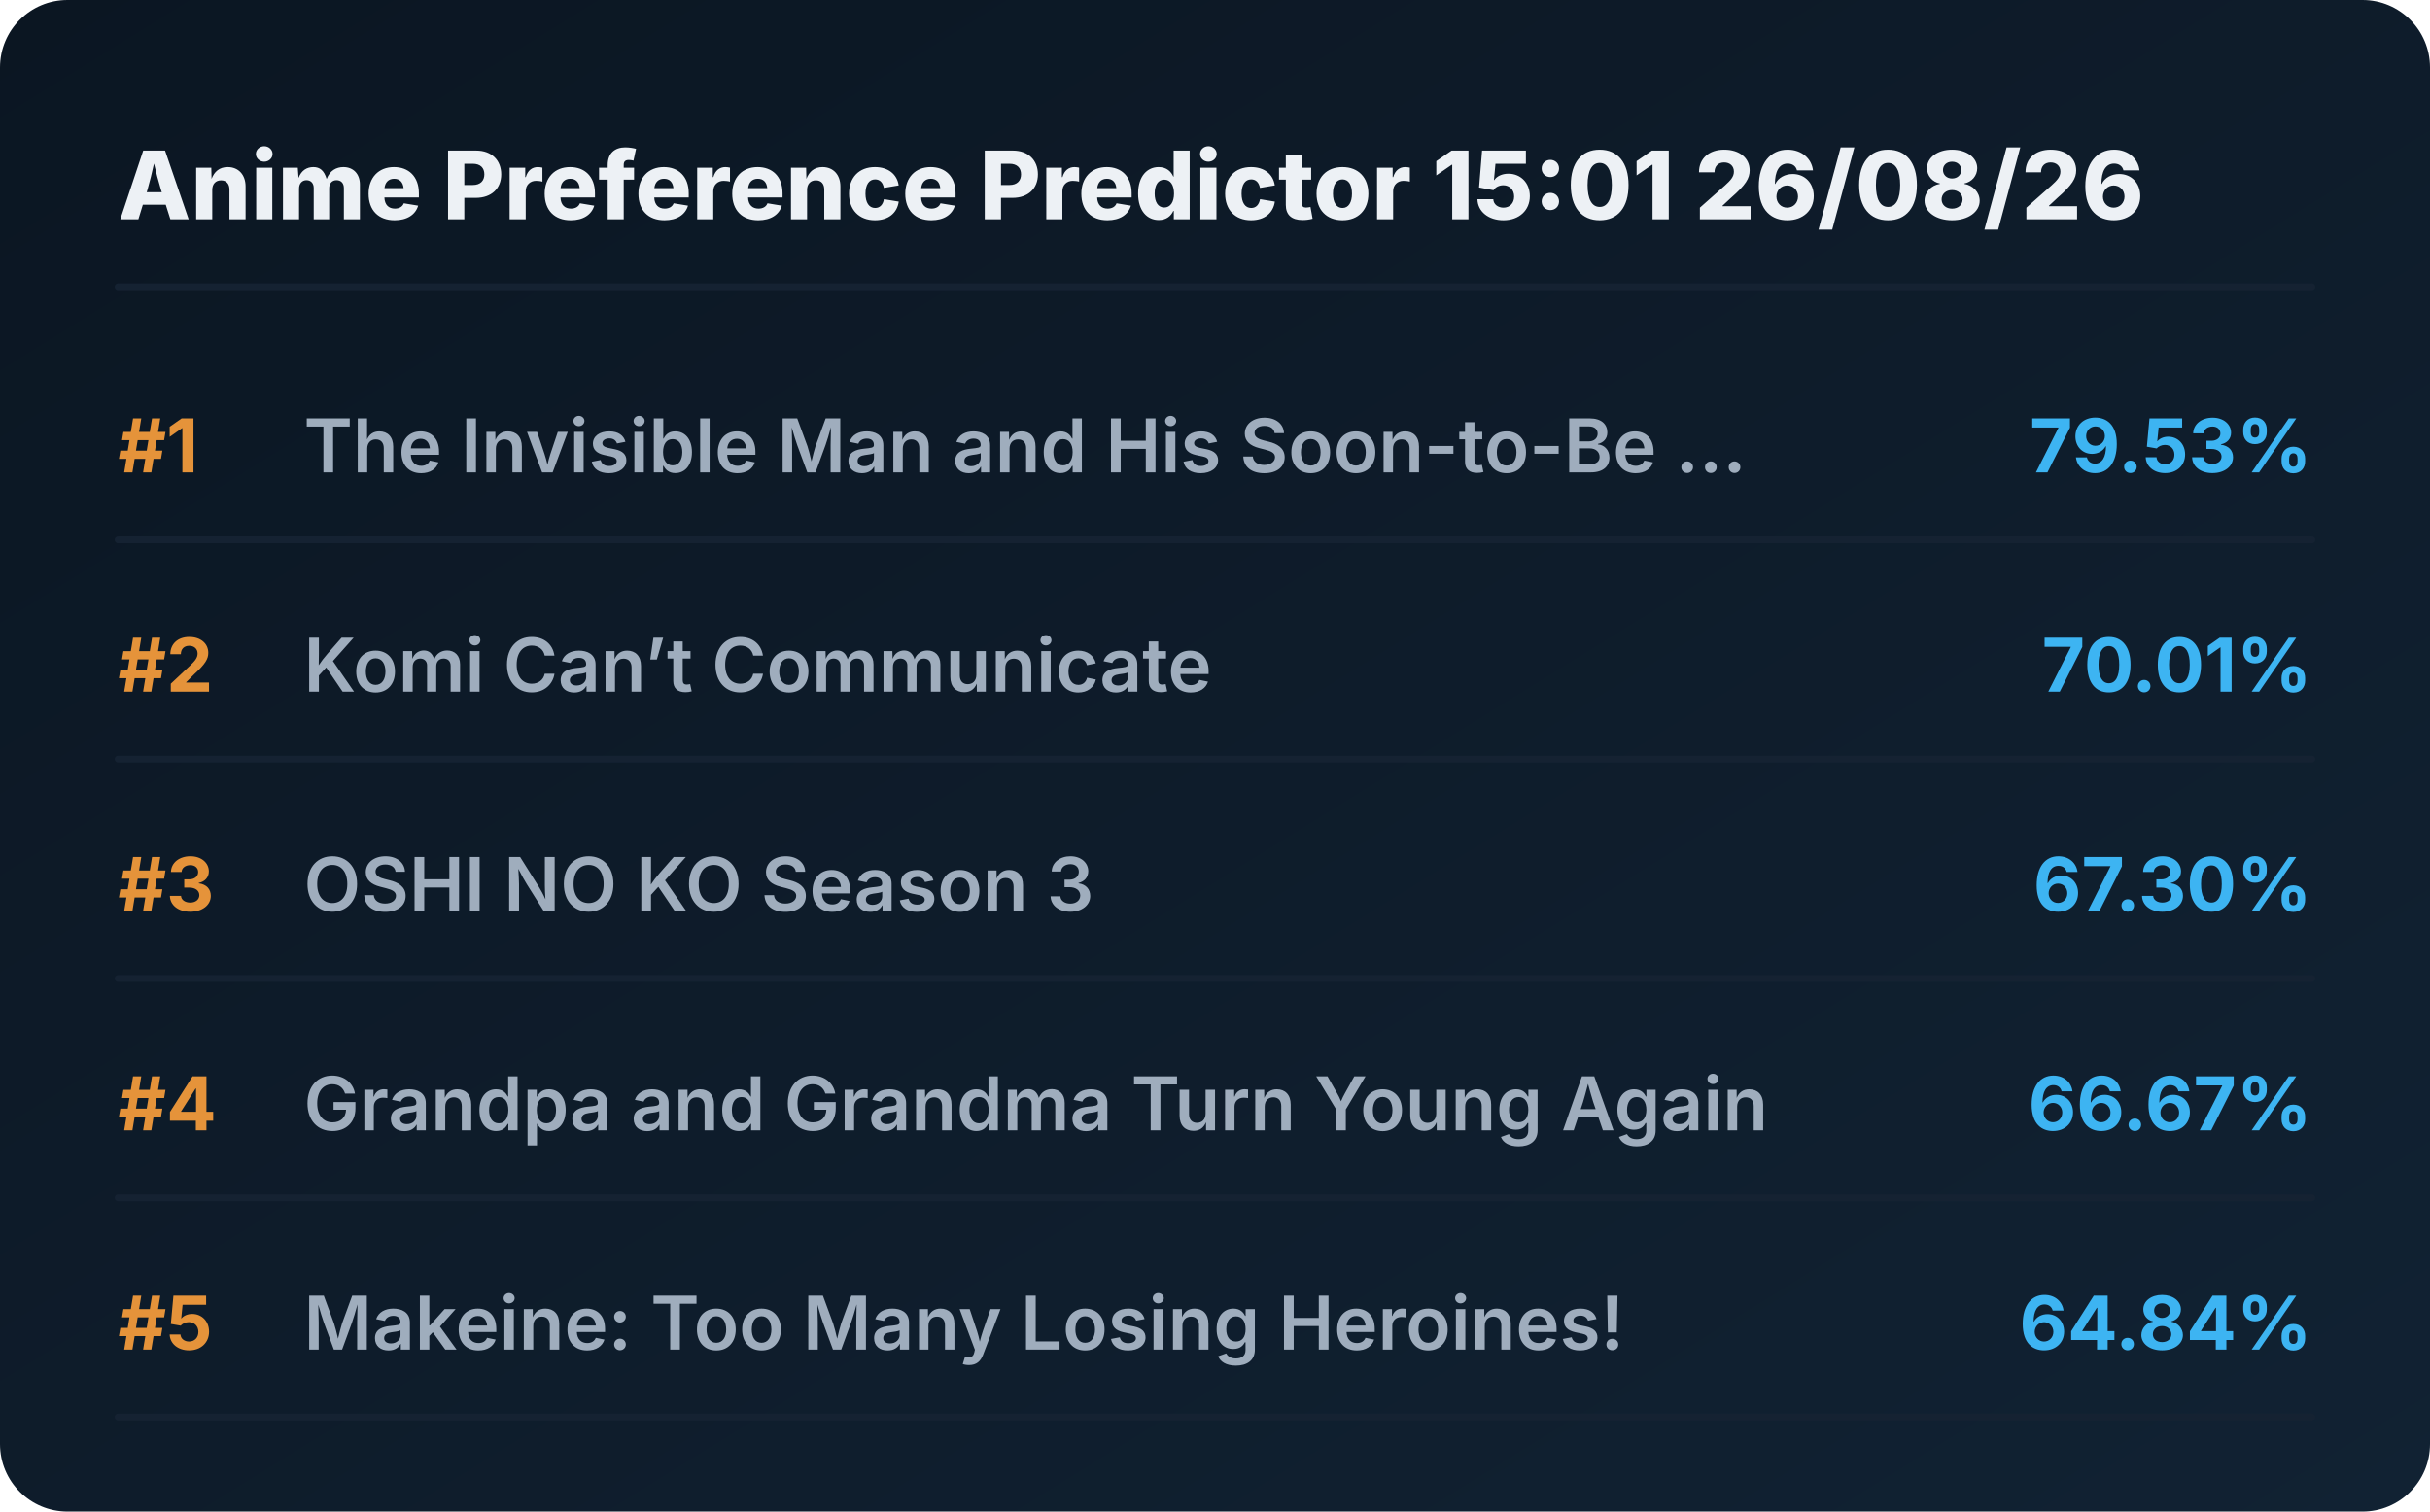
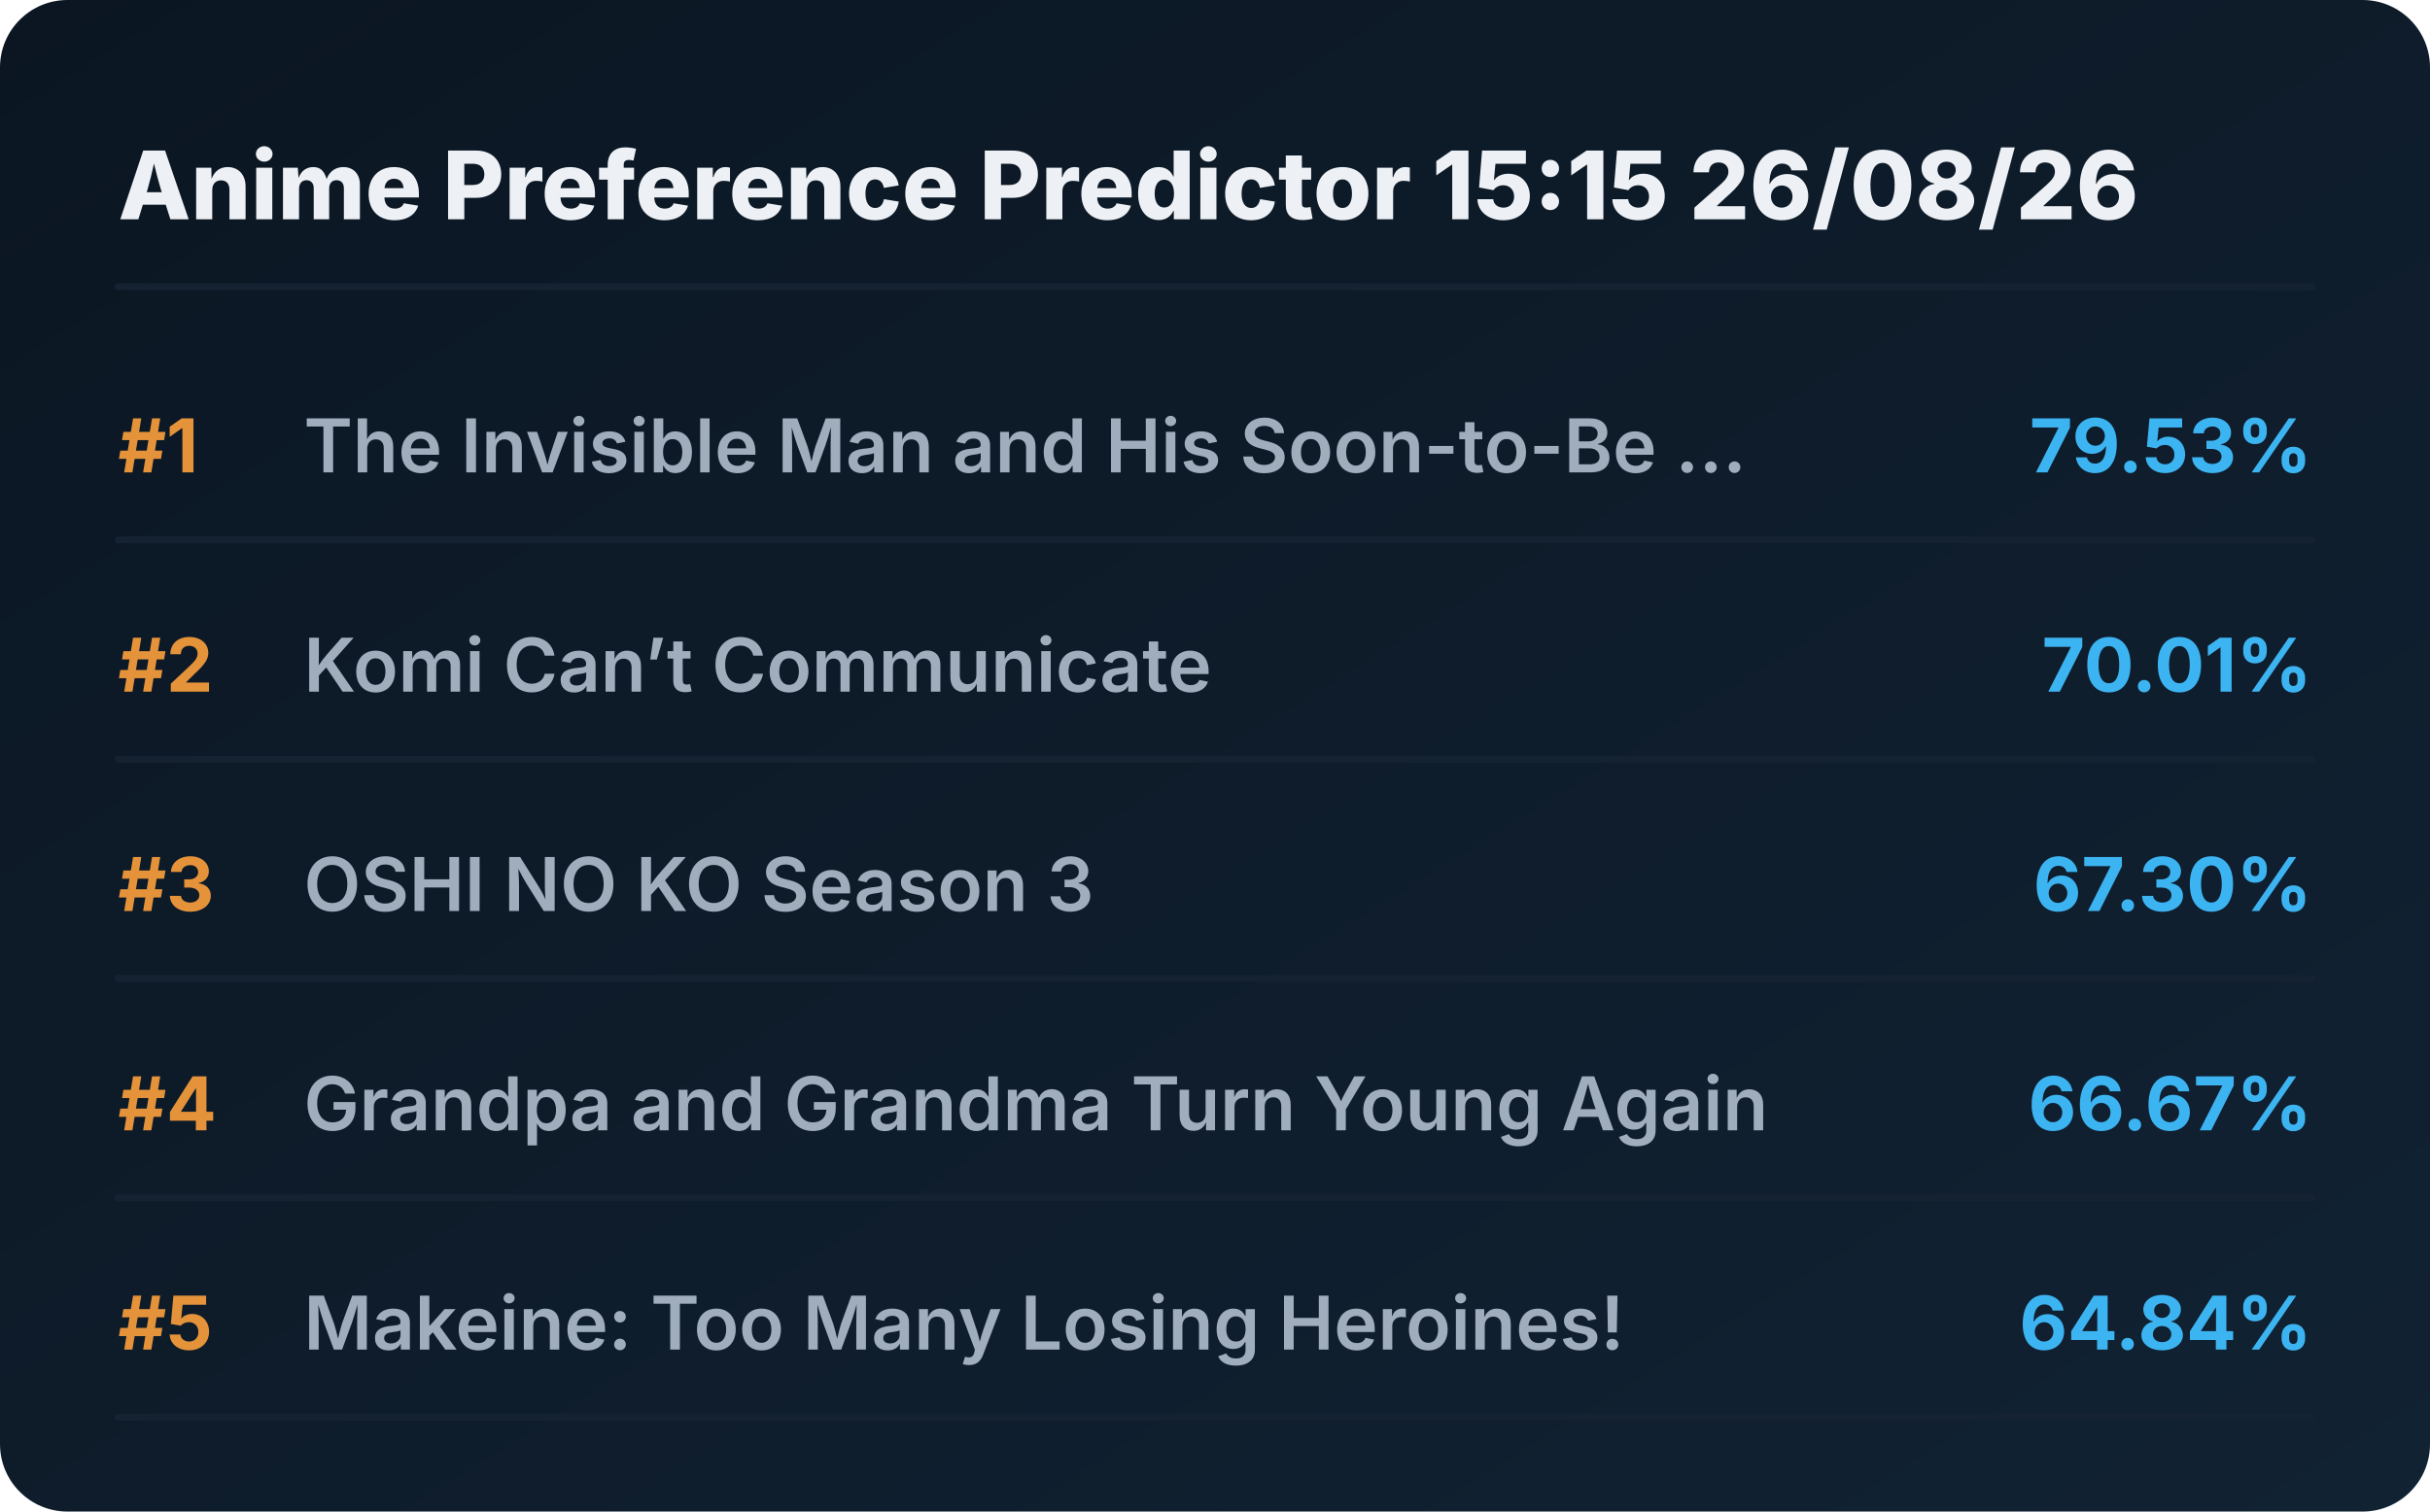
<svg xmlns="http://www.w3.org/2000/svg" viewBox="0 0 720 448" preserveAspectRatio="xMidYMid meet" style="width: 100%; height: auto; max-width: 720px;">
  <defs>
    <linearGradient id="boxGrad" x1="0%" y1="0%" x2="100%" y2="100%">
      <stop offset="0%" stop-color="#0b1622" />
      <stop offset="100%" stop-color="#112233" />
    </linearGradient>
    <clipPath id="titleClip">
      <rect x="90" y="0" width="510" height="100%" />
    </clipPath>
  </defs>
  <style>
    .bg { fill: url(#boxGrad); rx: 20px; }
    .header { font-family: 'Overpass', 'Inter', system-ui, sans-serif; font-weight: 800; font-size: 28px; fill: #edf1f5; }
    .rank { font-family: 'Overpass', 'Inter', system-ui, sans-serif; font-weight: 700; font-size: 22px; fill: #e5933a; }
    .title { font-family: 'Overpass', 'Inter', system-ui, sans-serif; font-weight: 600; font-size: 22px; fill: #9fadbd; }
    .score { font-family: 'Overpass', 'Inter', system-ui, sans-serif; font-weight: 700; font-size: 22px; fill: #3db4f2; }
    .line { stroke: #152232; stroke-width: 2; stroke-linecap: round; }
  </style>
  <rect class="bg" width="720" height="448" />
-   <text x="35" y="65" class="header">Anime Preference Predictor 15:01 26/08/26</text>
+   <text x="35" y="65" class="header">Anime Preference Predictor 15:15 26/08/26</text>
  <line x1="35" y1="85" x2="685" y2="85" class="line" />
  <g transform="translate(0, 0)">
    <text x="35" y="140" class="rank">#1</text>
    <text x="90" y="140" class="title">The Invisible Man and His Soon-to-Be ...</text>
    <text x="685" y="140" class="score" text-anchor="end">79.53%</text>
    <line x1="35" y1="160" x2="685" y2="160" class="line" />
  </g>
  <g transform="translate(0, 65)">
    <text x="35" y="140" class="rank">#2</text>
    <text x="90" y="140" class="title">Komi Can’t Communicate</text>
    <text x="685" y="140" class="score" text-anchor="end">70.01%</text>
    <line x1="35" y1="160" x2="685" y2="160" class="line" />
  </g>
  <g transform="translate(0, 130)">
    <text x="35" y="140" class="rank">#3</text>
    <text x="90" y="140" class="title">OSHI NO KO Season 3</text>
    <text x="685" y="140" class="score" text-anchor="end">67.30%</text>
    <line x1="35" y1="160" x2="685" y2="160" class="line" />
  </g>
  <g transform="translate(0, 195)">
    <text x="35" y="140" class="rank">#4</text>
    <text x="90" y="140" class="title">Grandpa and Grandma Turn Young Again</text>
    <text x="685" y="140" class="score" text-anchor="end">66.67%</text>
    <line x1="35" y1="160" x2="685" y2="160" class="line" />
  </g>
  <g transform="translate(0, 260)">
    <text x="35" y="140" class="rank">#5</text>
    <text x="90" y="140" class="title">Makeine: Too Many Losing Heroines!</text>
    <text x="685" y="140" class="score" text-anchor="end">64.84%</text>
    <line x1="35" y1="160" x2="685" y2="160" class="line" />
  </g>
</svg>
